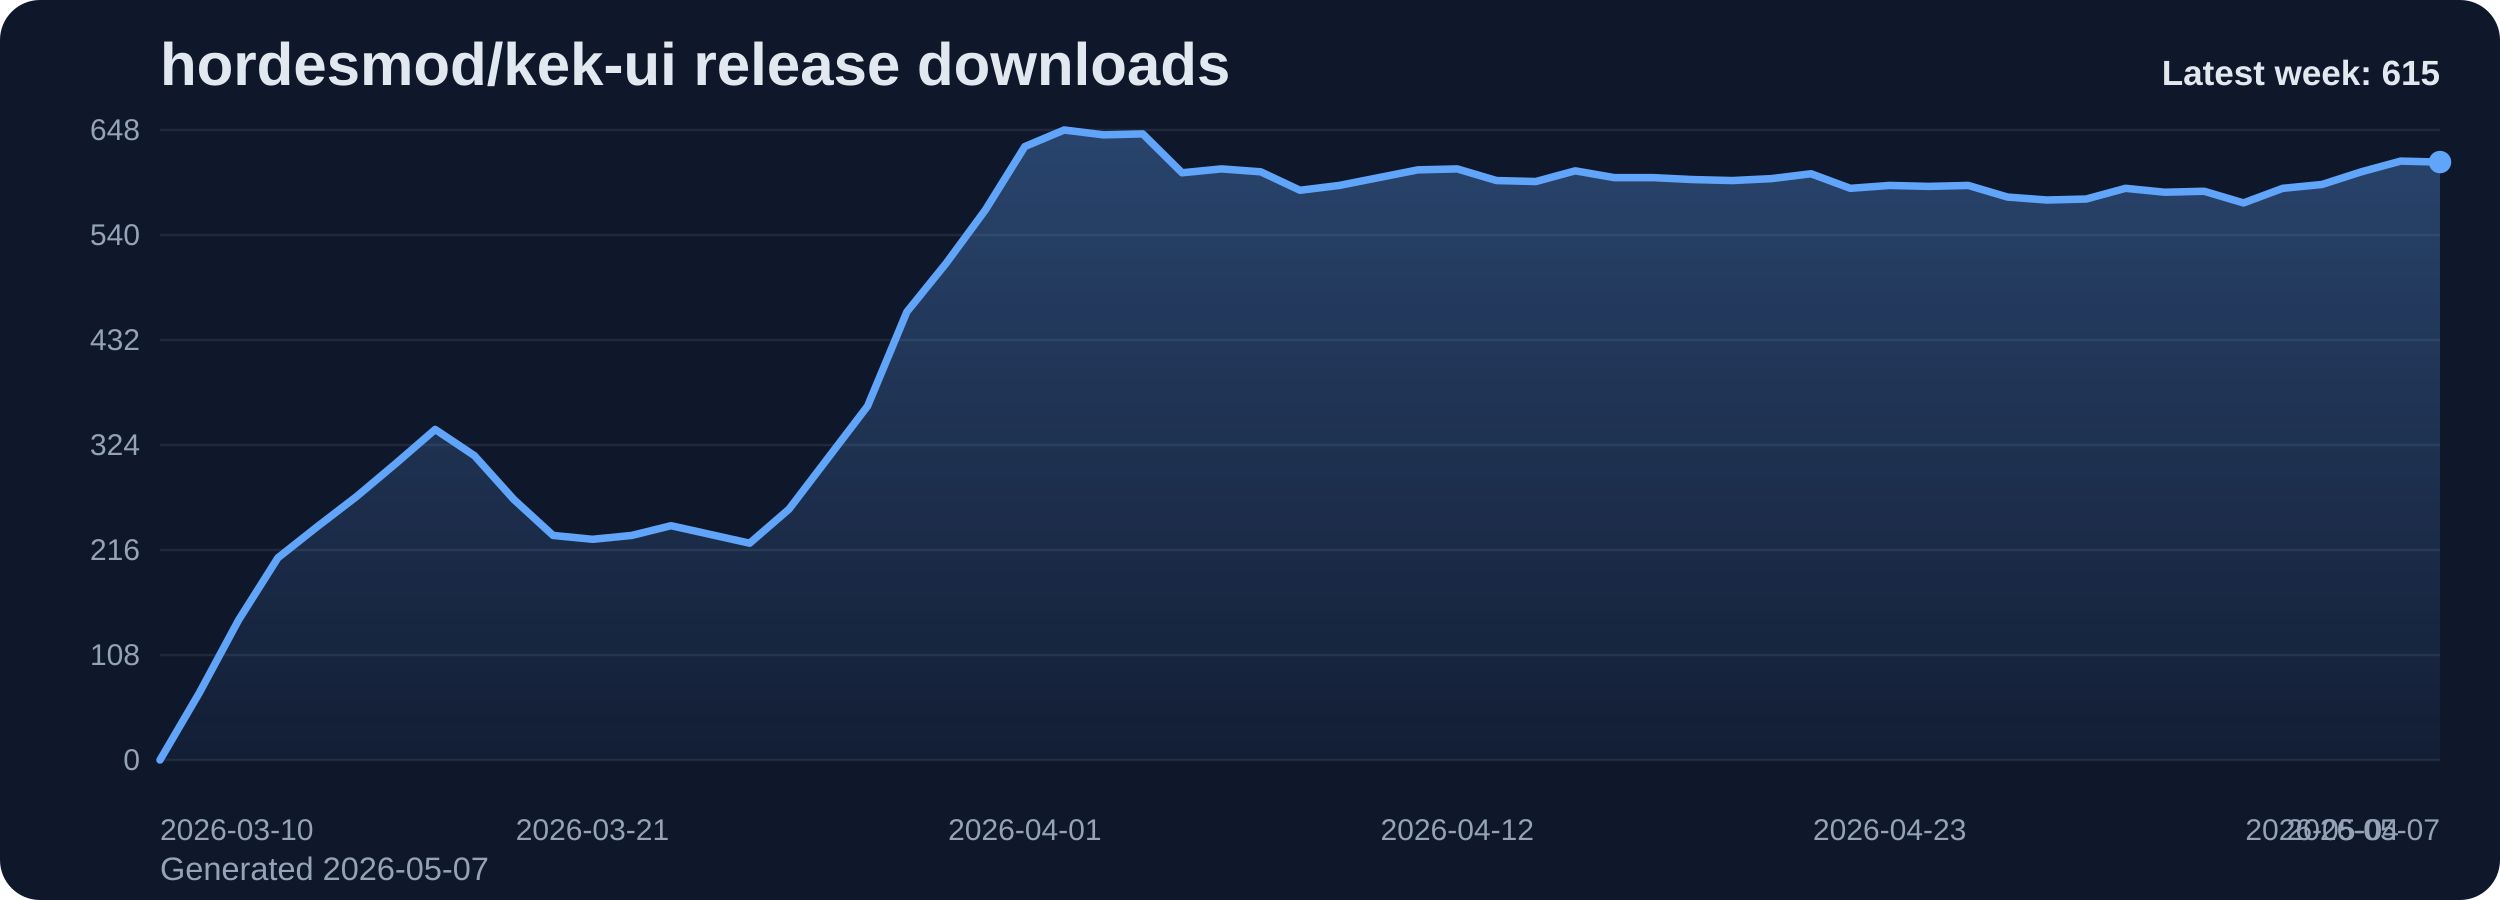
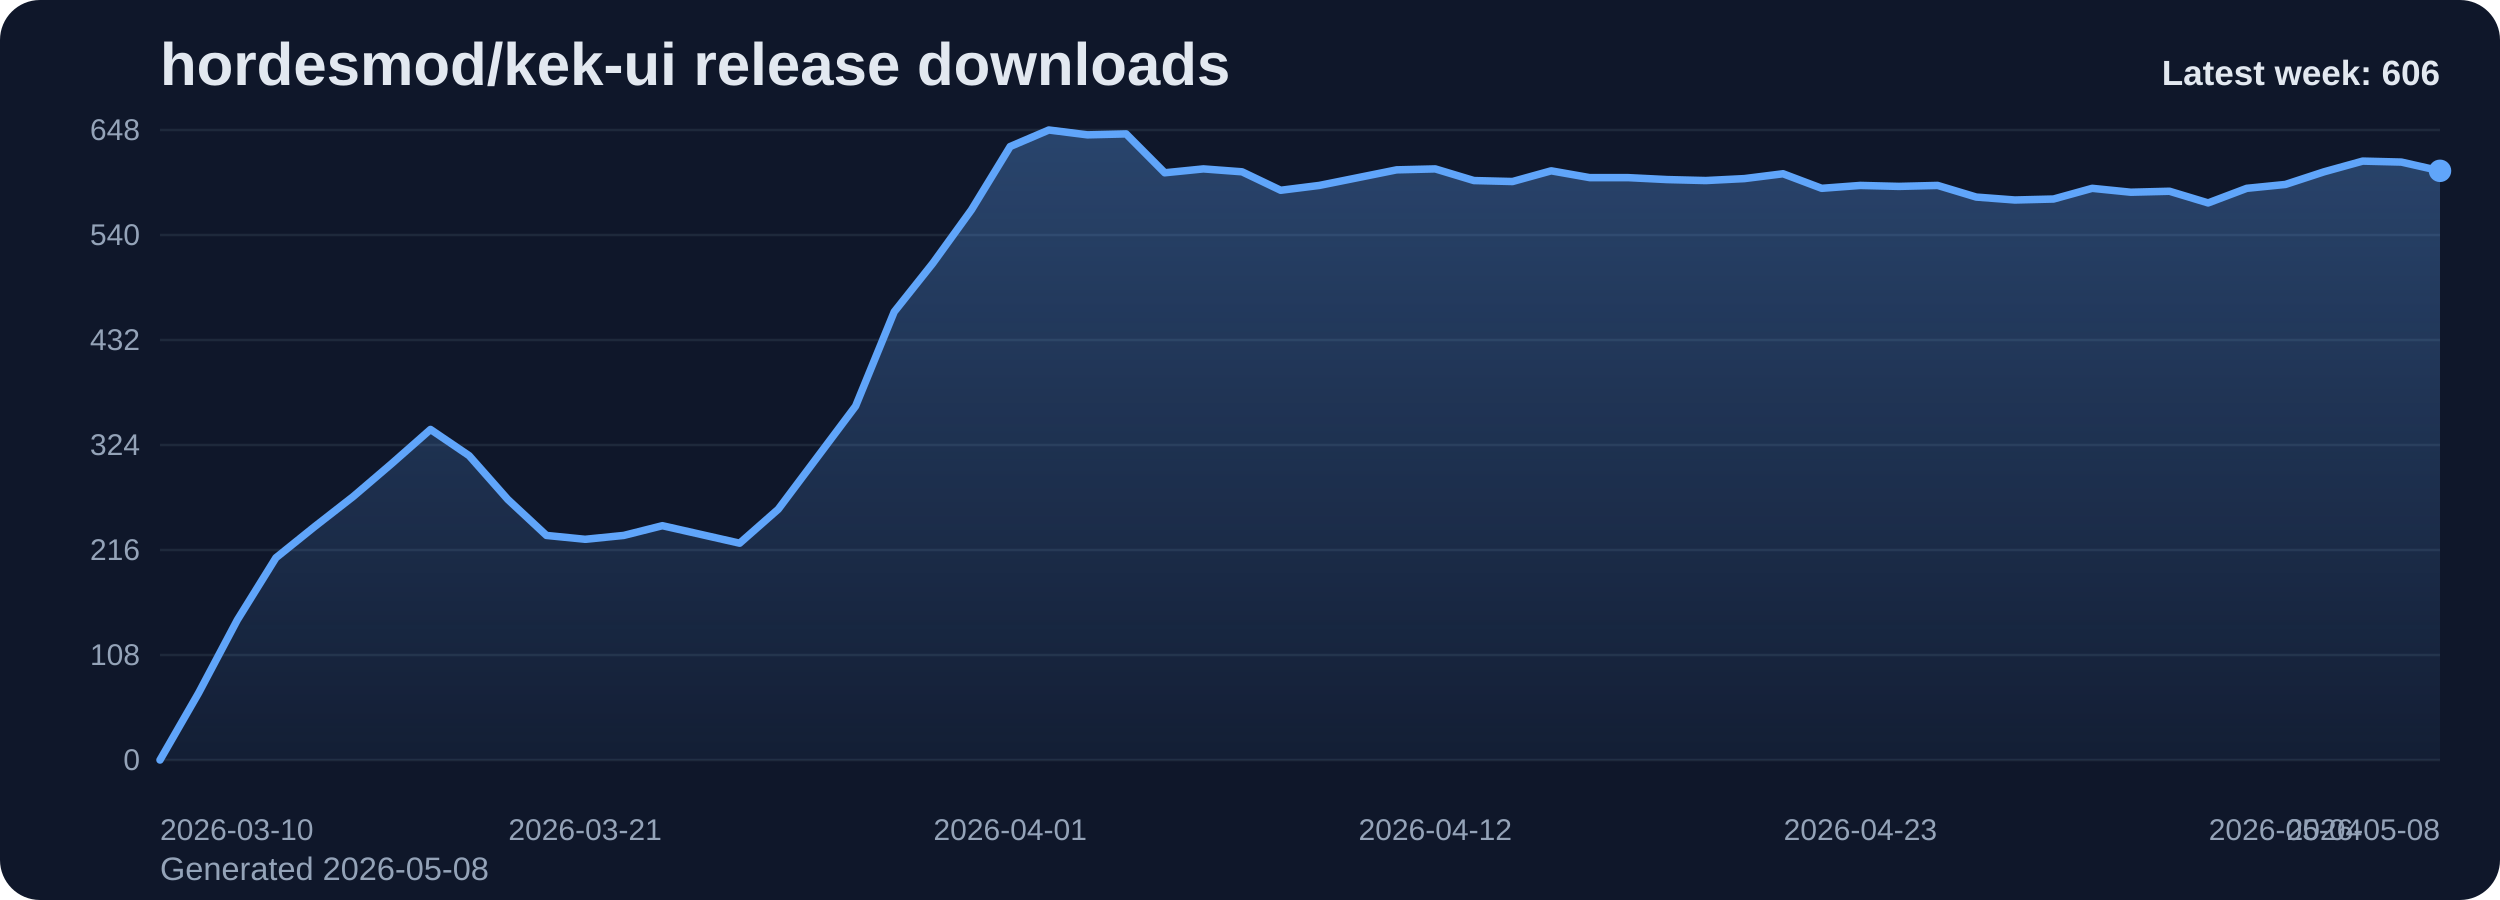
<svg xmlns="http://www.w3.org/2000/svg" viewBox="0 0 1000 360" role="img" aria-label="hordesmod/kek-ui release downloads chart">
  <defs>
    <linearGradient id="fill-weekly-slate" x1="0" y1="0" x2="0" y2="1">
      <stop offset="0%" stop-color="#60a5fa" stop-opacity="0.32" />
      <stop offset="100%" stop-color="#60a5fa" stop-opacity="0.05" />
    </linearGradient>
    <style>
      .bg { fill: #0f172a; }
      .title { font: 700 24px Arial, sans-serif; fill: #e2e8f0; }
      .sub { font: 400 13px Arial, sans-serif; fill: #94a3b8; }
      .grid { stroke: #1e293b; stroke-width: 1; }
      .axis { font: 400 12px Arial, sans-serif; fill: #94a3b8; }
      .line { fill: none; stroke: #60a5fa; stroke-width: 3; stroke-linecap: round; stroke-linejoin: round; }
      .dot { fill: #60a5fa; }
      .value { font: 600 11px Arial, sans-serif; fill: #cbd5e1; }
      .latest { font: 700 14px Arial, sans-serif; fill: #e2e8f0; }
    </style>
  </defs>
  <rect class="bg" x="0" y="0" width="1000" height="360" rx="16" />
  <text class="title" x="64" y="34">hordesmod/kek-ui release downloads</text>
-   <text class="sub" x="64" y="352">Generated 2026-05-07</text>
+   <text class="sub" x="64" y="352">Generated 2026-05-08</text>
  <line x1="64" y1="52.00" x2="976" y2="52.00" class="grid" />
  <text x="56" y="56.00" text-anchor="end" class="axis">648</text>
  <line x1="64" y1="94.00" x2="976" y2="94.00" class="grid" />
  <text x="56" y="98.00" text-anchor="end" class="axis">540</text>
  <line x1="64" y1="136.00" x2="976" y2="136.00" class="grid" />
  <text x="56" y="140.00" text-anchor="end" class="axis">432</text>
  <line x1="64" y1="178.00" x2="976" y2="178.00" class="grid" />
  <text x="56" y="182.00" text-anchor="end" class="axis">324</text>
  <line x1="64" y1="220.00" x2="976" y2="220.00" class="grid" />
  <text x="56" y="224.00" text-anchor="end" class="axis">216</text>
  <line x1="64" y1="262.00" x2="976" y2="262.00" class="grid" />
  <text x="56" y="266.00" text-anchor="end" class="axis">108</text>
  <line x1="64" y1="304.00" x2="976" y2="304.00" class="grid" />
  <text x="56" y="308.00" text-anchor="end" class="axis">0</text>
-   <path d="M 64.00 304 L 64.00 304.00 L 79.72 277.17 L 95.45 248.00 L 111.17 223.11 L 126.90 210.67 L 142.62 198.61 L 158.34 185.39 L 174.07 171.78 L 189.79 182.28 L 205.52 199.78 L 221.24 214.17 L 236.97 215.72 L 252.69 214.17 L 268.41 210.28 L 284.14 213.78 L 299.86 217.28 L 315.59 203.67 L 331.31 183.06 L 347.03 162.44 L 362.76 124.72 L 378.48 105.28 L 394.21 83.89 L 409.93 58.61 L 425.66 52.00 L 441.38 53.94 L 457.10 53.56 L 472.83 69.11 L 488.55 67.56 L 504.28 68.72 L 520.00 76.11 L 535.72 74.17 L 551.45 71.06 L 567.17 67.94 L 582.90 67.56 L 598.62 72.22 L 614.34 72.61 L 630.07 68.33 L 645.79 71.06 L 661.52 71.06 L 677.24 71.83 L 692.97 72.22 L 708.69 71.44 L 724.41 69.50 L 740.14 75.33 L 755.86 74.17 L 771.59 74.56 L 787.31 74.17 L 803.03 78.83 L 818.76 80.00 L 834.48 79.61 L 850.21 75.33 L 865.93 76.89 L 881.66 76.50 L 897.38 81.17 L 913.10 75.33 L 928.83 73.78 L 944.55 68.72 L 960.28 64.44 L 976.00 64.83 L 976.00 304 Z" fill="url(#fill-weekly-slate)" />
-   <polyline class="line" points="64.00,304.00 79.72,277.17 95.45,248.00 111.17,223.11 126.90,210.67 142.62,198.61 158.34,185.39 174.07,171.78 189.79,182.28 205.52,199.78 221.24,214.17 236.97,215.72 252.69,214.17 268.41,210.28 284.14,213.78 299.86,217.28 315.59,203.67 331.31,183.06 347.03,162.44 362.76,124.72 378.48,105.28 394.21,83.89 409.93,58.61 425.66,52.00 441.38,53.94 457.10,53.56 472.83,69.11 488.55,67.56 504.28,68.72 520.00,76.11 535.72,74.17 551.45,71.06 567.17,67.94 582.90,67.56 598.62,72.22 614.34,72.61 630.07,68.33 645.79,71.06 661.52,71.06 677.24,71.83 692.97,72.22 708.69,71.44 724.41,69.50 740.14,75.33 755.86,74.17 771.59,74.56 787.31,74.17 803.03,78.83 818.76,80.00 834.48,79.61 850.21,75.33 865.93,76.89 881.66,76.50 897.38,81.17 913.10,75.33 928.83,73.78 944.55,68.72 960.28,64.44 976.00,64.83" />
-   <circle class="dot" cx="976.00" cy="64.83" r="4.5" />
+   <path d="M 64.00 304 L 64.00 304.00 L 79.46 277.17 L 94.92 248.00 L 110.37 223.11 L 125.83 210.67 L 141.29 198.61 L 156.75 185.39 L 172.20 171.78 L 187.66 182.28 L 203.12 199.78 L 218.58 214.17 L 234.03 215.72 L 249.49 214.17 L 264.95 210.28 L 280.41 213.78 L 295.86 217.28 L 311.32 203.67 L 326.78 183.06 L 342.24 162.44 L 357.69 124.72 L 373.15 105.28 L 388.61 83.89 L 404.07 58.61 L 419.53 52.00 L 434.98 53.94 L 450.44 53.56 L 465.90 69.11 L 481.36 67.56 L 496.81 68.72 L 512.27 76.11 L 527.73 74.17 L 543.19 71.06 L 558.64 67.94 L 574.10 67.56 L 589.56 72.22 L 605.02 72.61 L 620.47 68.33 L 635.93 71.06 L 651.39 71.06 L 666.85 71.83 L 682.31 72.22 L 697.76 71.44 L 713.22 69.50 L 728.68 75.33 L 744.14 74.17 L 759.59 74.56 L 775.05 74.17 L 790.51 78.83 L 805.97 80.00 L 821.42 79.61 L 836.88 75.33 L 852.34 76.89 L 867.80 76.50 L 883.25 81.17 L 898.71 75.33 L 914.17 73.78 L 929.63 68.72 L 945.08 64.44 L 960.54 64.83 L 976.00 68.33 L 976.00 304 Z" fill="url(#fill-weekly-slate)" />
+   <polyline class="line" points="64.00,304.00 79.46,277.17 94.92,248.00 110.37,223.11 125.83,210.67 141.29,198.61 156.75,185.39 172.20,171.78 187.66,182.28 203.12,199.78 218.58,214.17 234.03,215.72 249.49,214.17 264.95,210.28 280.41,213.78 295.86,217.28 311.32,203.67 326.78,183.06 342.24,162.44 357.69,124.72 373.15,105.28 388.61,83.89 404.07,58.61 419.53,52.00 434.98,53.94 450.44,53.56 465.90,69.11 481.36,67.56 496.81,68.72 512.27,76.11 527.73,74.17 543.19,71.06 558.64,67.94 574.10,67.56 589.56,72.22 605.02,72.61 620.47,68.33 635.93,71.06 651.39,71.06 666.85,71.83 682.31,72.22 697.76,71.44 713.22,69.50 728.68,75.33 744.14,74.17 759.59,74.56 775.05,74.17 790.51,78.83 805.97,80.00 821.42,79.61 836.88,75.33 852.34,76.89 867.80,76.50 883.25,81.17 898.71,75.33 914.17,73.78 929.63,68.72 945.08,64.44 960.54,64.83 976.00,68.33" />
+   <circle class="dot" cx="976.00" cy="68.33" r="4.5" />
  <text class="axis" x="64.00" y="336" text-anchor="start">2026-03-10</text>
-   <text class="axis" x="236.97" y="336" text-anchor="middle">2026-03-21</text>
-   <text class="axis" x="409.93" y="336" text-anchor="middle">2026-04-01</text>
-   <text class="axis" x="582.90" y="336" text-anchor="middle">2026-04-12</text>
-   <text class="axis" x="755.86" y="336" text-anchor="middle">2026-04-23</text>
-   <text class="axis" x="928.83" y="336" text-anchor="middle">2026-05-04</text>
-   <text class="axis" x="976.00" y="336" text-anchor="end">2026-05-07</text>
-   <text class="latest" x="976" y="34" text-anchor="end">Latest week: 615</text>
+   <text class="axis" x="234.03" y="336" text-anchor="middle">2026-03-21</text>
+   <text class="axis" x="404.07" y="336" text-anchor="middle">2026-04-01</text>
+   <text class="axis" x="574.10" y="336" text-anchor="middle">2026-04-12</text>
+   <text class="axis" x="744.14" y="336" text-anchor="middle">2026-04-23</text>
+   <text class="axis" x="914.17" y="336" text-anchor="middle">2026-05-04</text>
+   <text class="axis" x="976.00" y="336" text-anchor="end">2026-05-08</text>
+   <text class="latest" x="976" y="34" text-anchor="end">Latest week: 606</text>
</svg>
